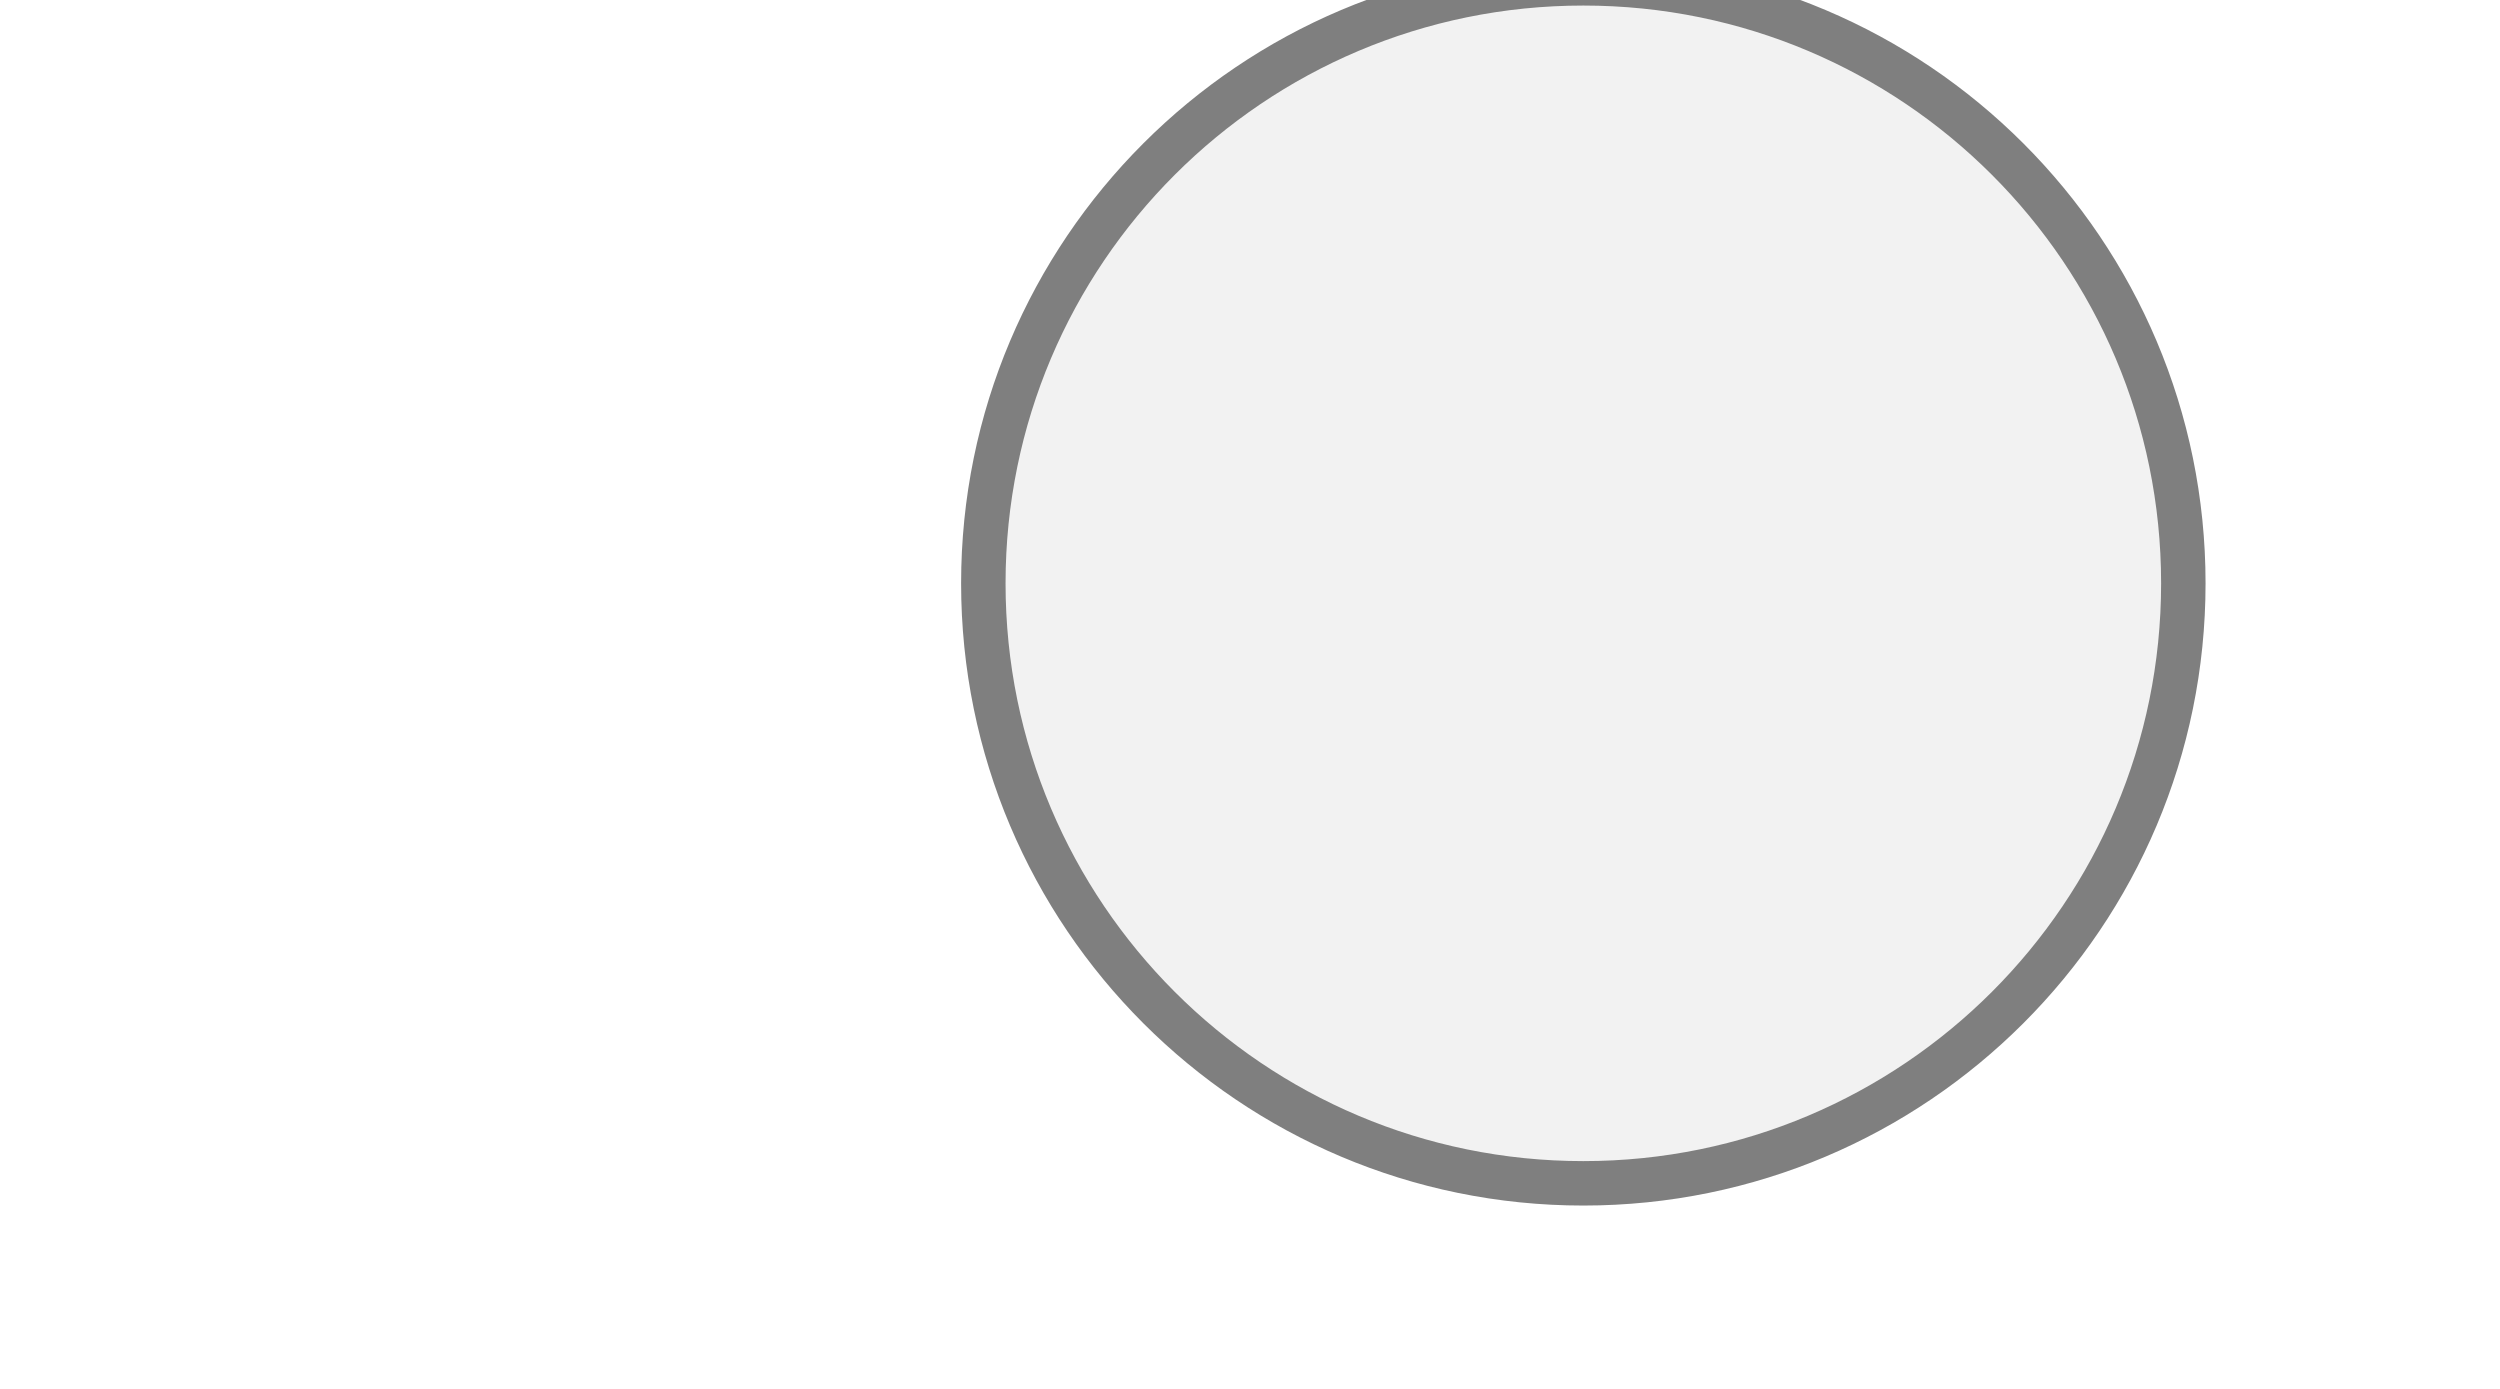
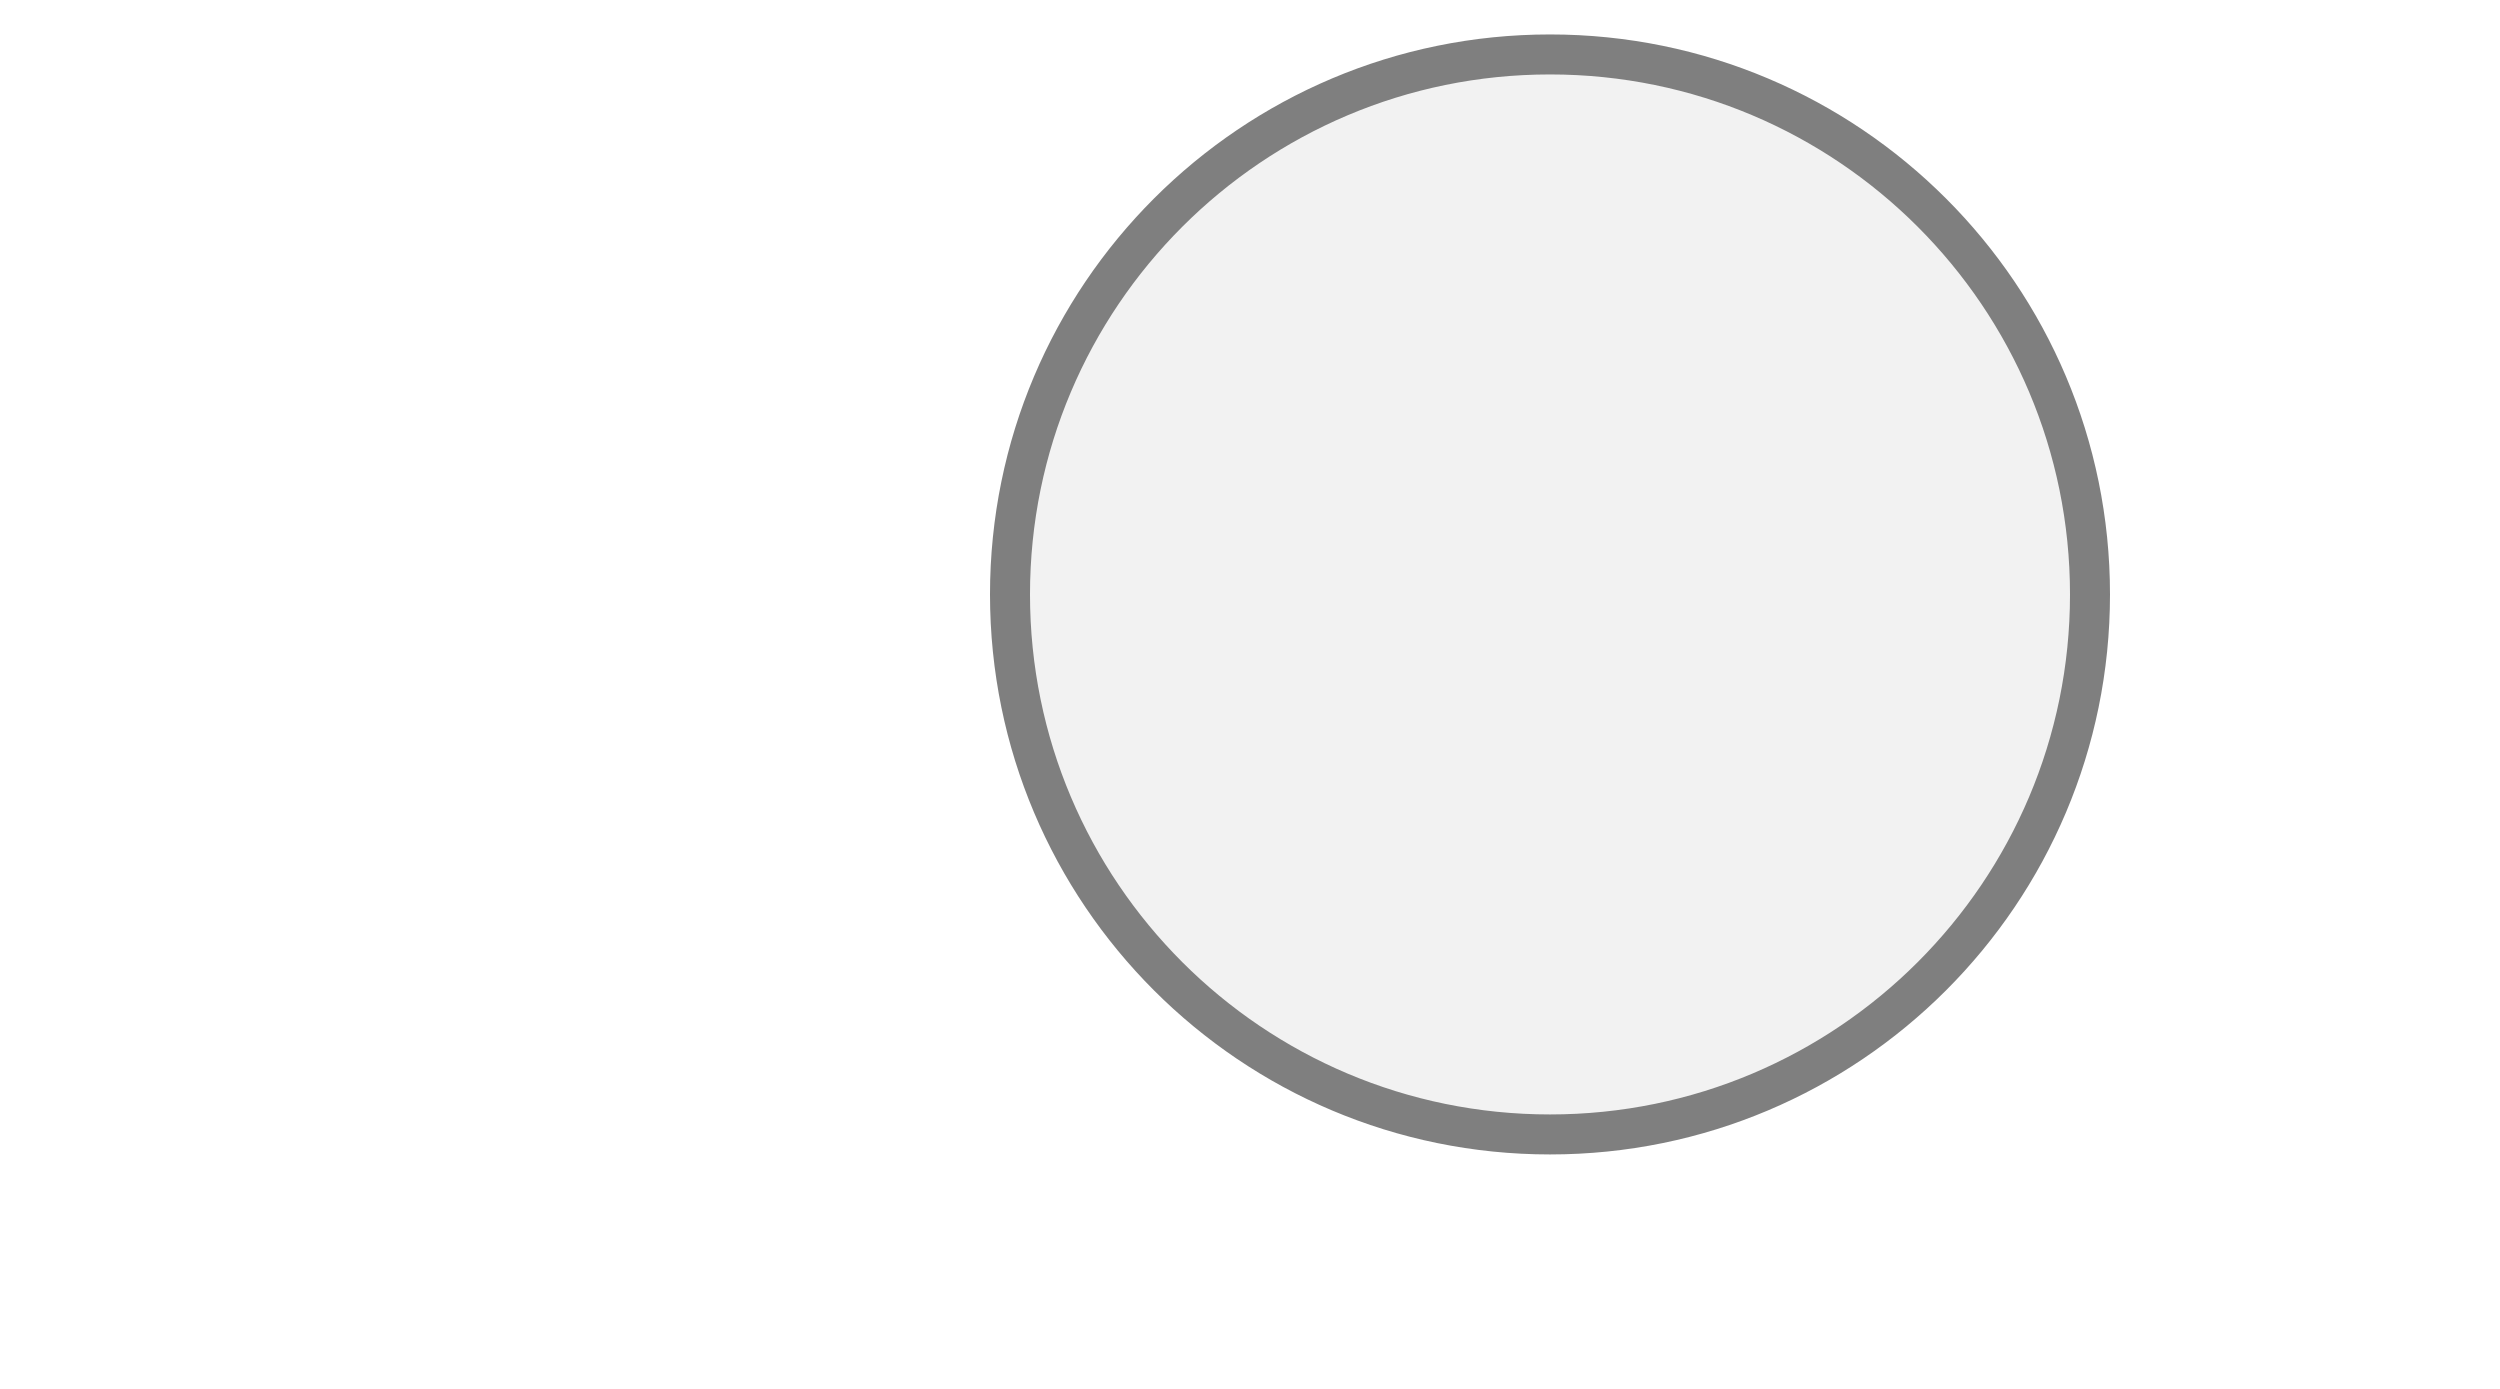
<svg xmlns="http://www.w3.org/2000/svg" width="45" height="25" viewBox="0 0 45 25" preserveAspectRatio="xMidYMid meet">
-   <g transform="translate(22.500 12.500) rotate(180) scale(0.8) translate(-22.500 -12.500)">
-     <circle cx="15" cy="15" r="13.5" fill="#f2f2f2" stroke="#7f7f7f" stroke-width="1" />
+   <g transform="translate(22.500 12.500) rotate(180) scale(0.9) translate(-22.500 -12.500)">
+     <g transform="translate(22.500 12.500) rotate(0) scale(0.8) translate(-22.500 -12.500)">
+       <circle cx="15" cy="15" r="13.5" fill="#f2f2f2" stroke="#7f7f7f" stroke-width="1" />
+     </g>
  </g>
</svg>
